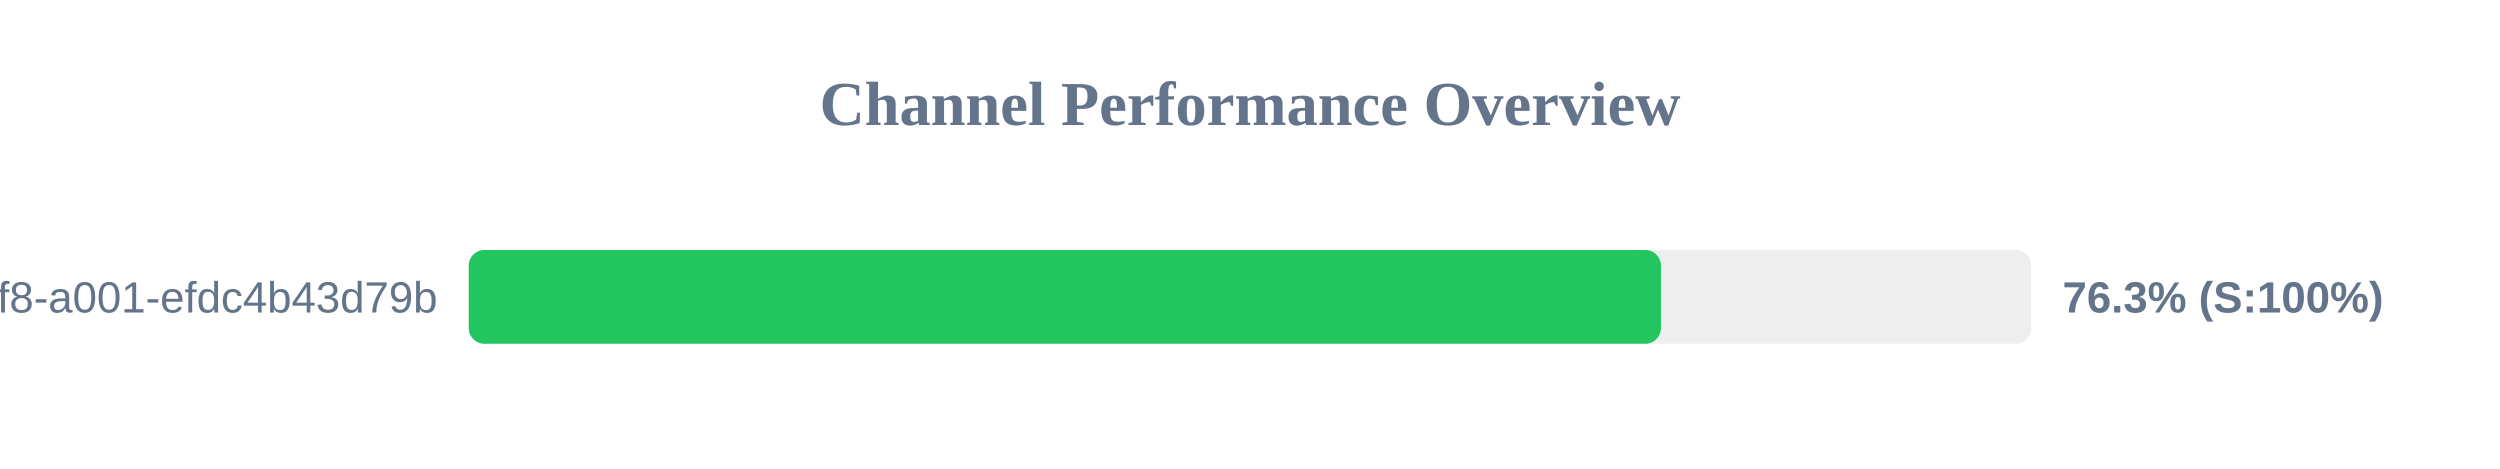
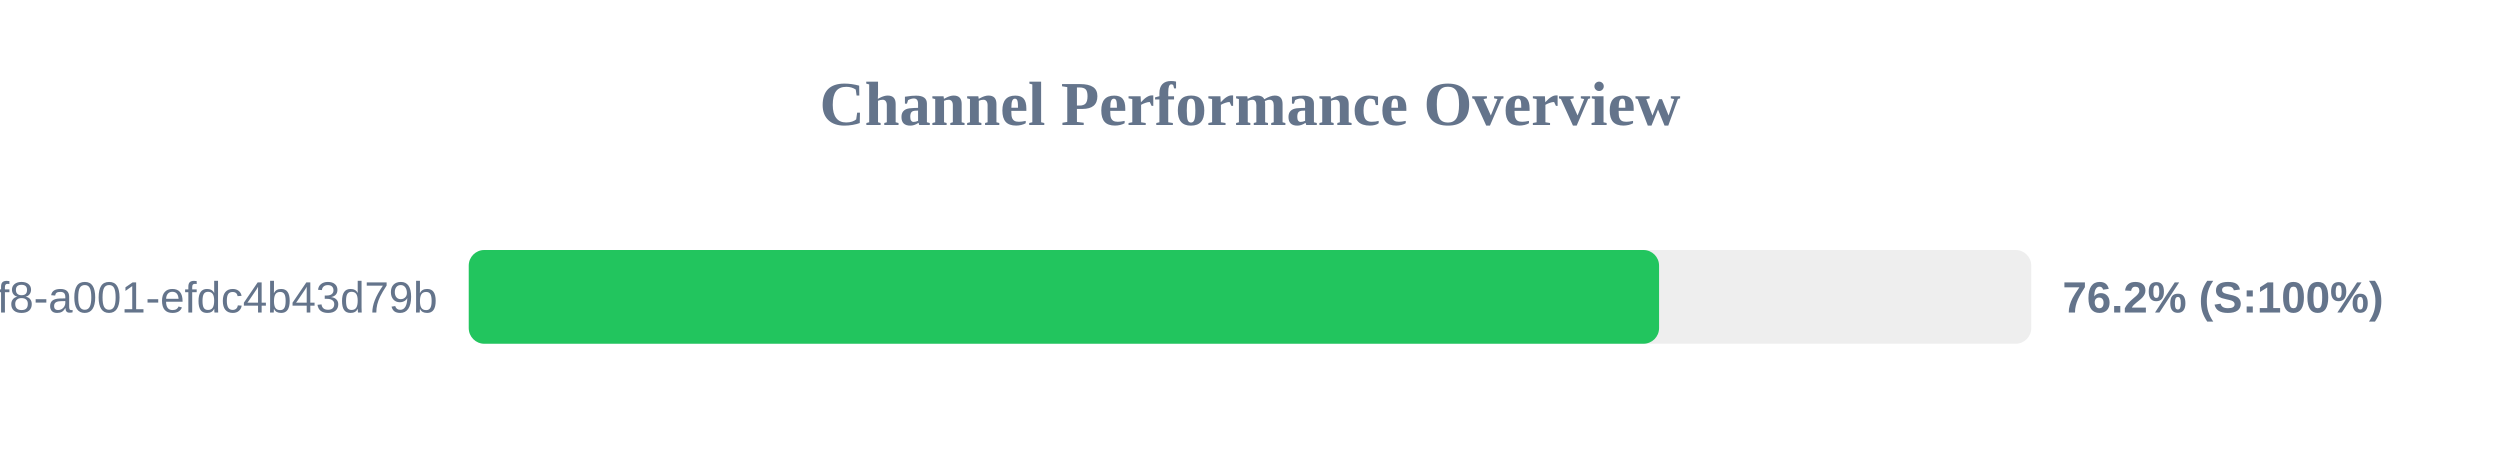
<svg xmlns="http://www.w3.org/2000/svg" width="800" height="150" version="1.1">
  <style>
        .row { font: 14px Arial; fill: #64748b; }
        .score { font: bold 14px Arial; fill: #64748b; }
    </style>
  <text x="400" y="40" text-anchor="middle" font-size="20px" font-weight="bold" fill="#64748b">Channel Performance Overview</text>
  <rect x="150" y="80" width="500" height="30" fill="#eee" rx="5" />
-   <rect x="150" y="80" width="381.5" height="30" fill="#22c55e" rx="5" />
+   <rect x="150" y="80" width="380.9" height="30" fill="#22c55e" rx="5" />
  <text x="140" y="100" text-anchor="end" class="row">?uuid=1fdb6b30-5371-4ff8-a001-efdc4b43d79b</text>
-   <text x="660" y="100" text-anchor="start" class="score">76.3% (S:100%)</text>
+   <text x="660" y="100" text-anchor="start" class="score">76.2% (S:100%)</text>
</svg>
